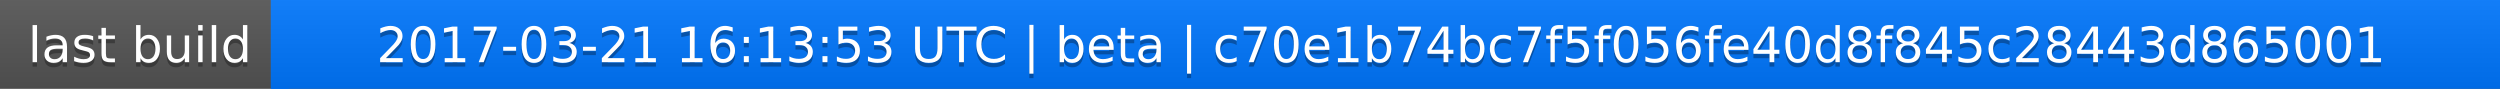
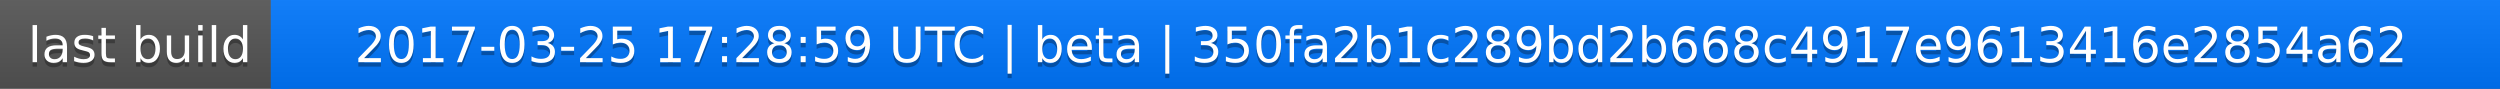
<svg xmlns="http://www.w3.org/2000/svg" width="563" height="20">
  <linearGradient id="a" x2="0" y2="100%">
    <stop offset="0" stop-color="#bbb" stop-opacity=".1" />
    <stop offset="1" stop-opacity=".1" />
  </linearGradient>
  <rect rx="0" width="563" height="20" fill="#555" />
  <rect rx="0" x="61" width="502" height="20" fill="#07f" />
  <path fill="#07f" d="M61 0h4v20h-4z" />
  <rect rx="0" width="563" height="20" fill="url(#a)" />
  <g fill="#fff" text-anchor="middle" font-family="DejaVu Sans,Verdana,Geneva,sans-serif" font-size="11">
    <text x="31.5" y="15" fill="#010101" fill-opacity=".3">last build</text>
    <text x="31.5" y="14">last build</text>
-     <text x="311" y="15" fill="#010101" fill-opacity=".3">2017-03-21 16:13:53 UTC | beta | c70e1b74bc7f5f056fe40d8f845c28443d865001</text>
-     <text x="311" y="14">2017-03-21 16:13:53 UTC | beta | c70e1b74bc7f5f056fe40d8f845c28443d865001</text>
+     <text x="311" y="15" fill="#010101" fill-opacity=".3">2017-03-25 17:28:59 UTC | beta | 350fa2b1c289bd2b668c4917e9613416e2854a62</text>
+     <text x="311" y="14">2017-03-25 17:28:59 UTC | beta | 350fa2b1c289bd2b668c4917e9613416e2854a62</text>
  </g>
</svg>
